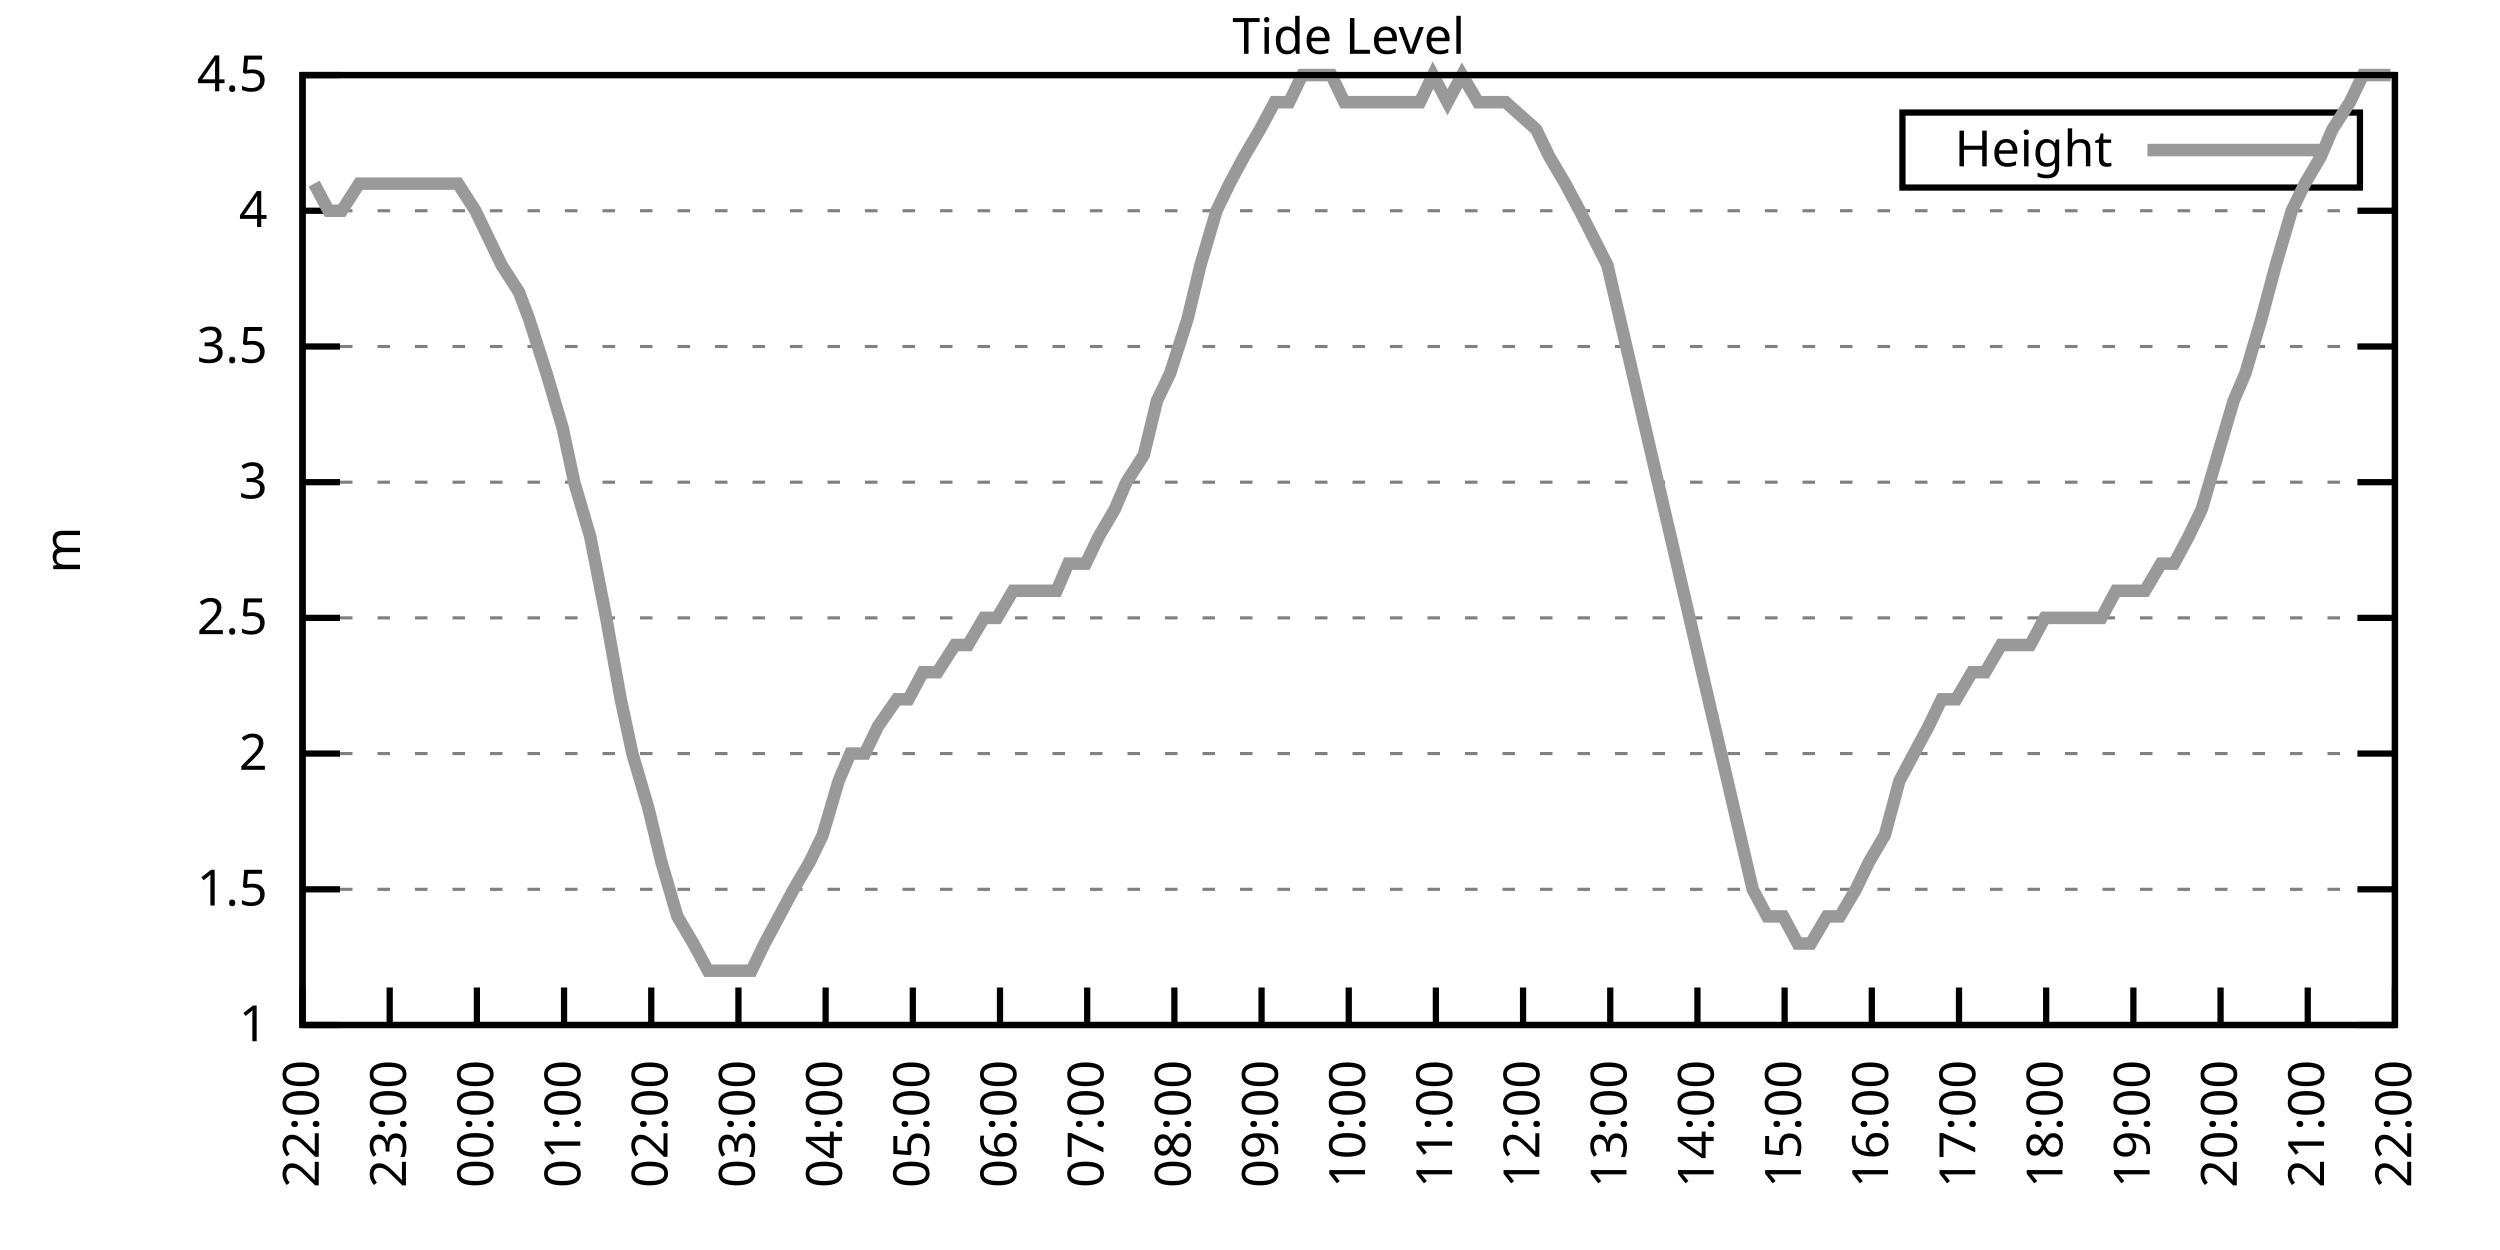
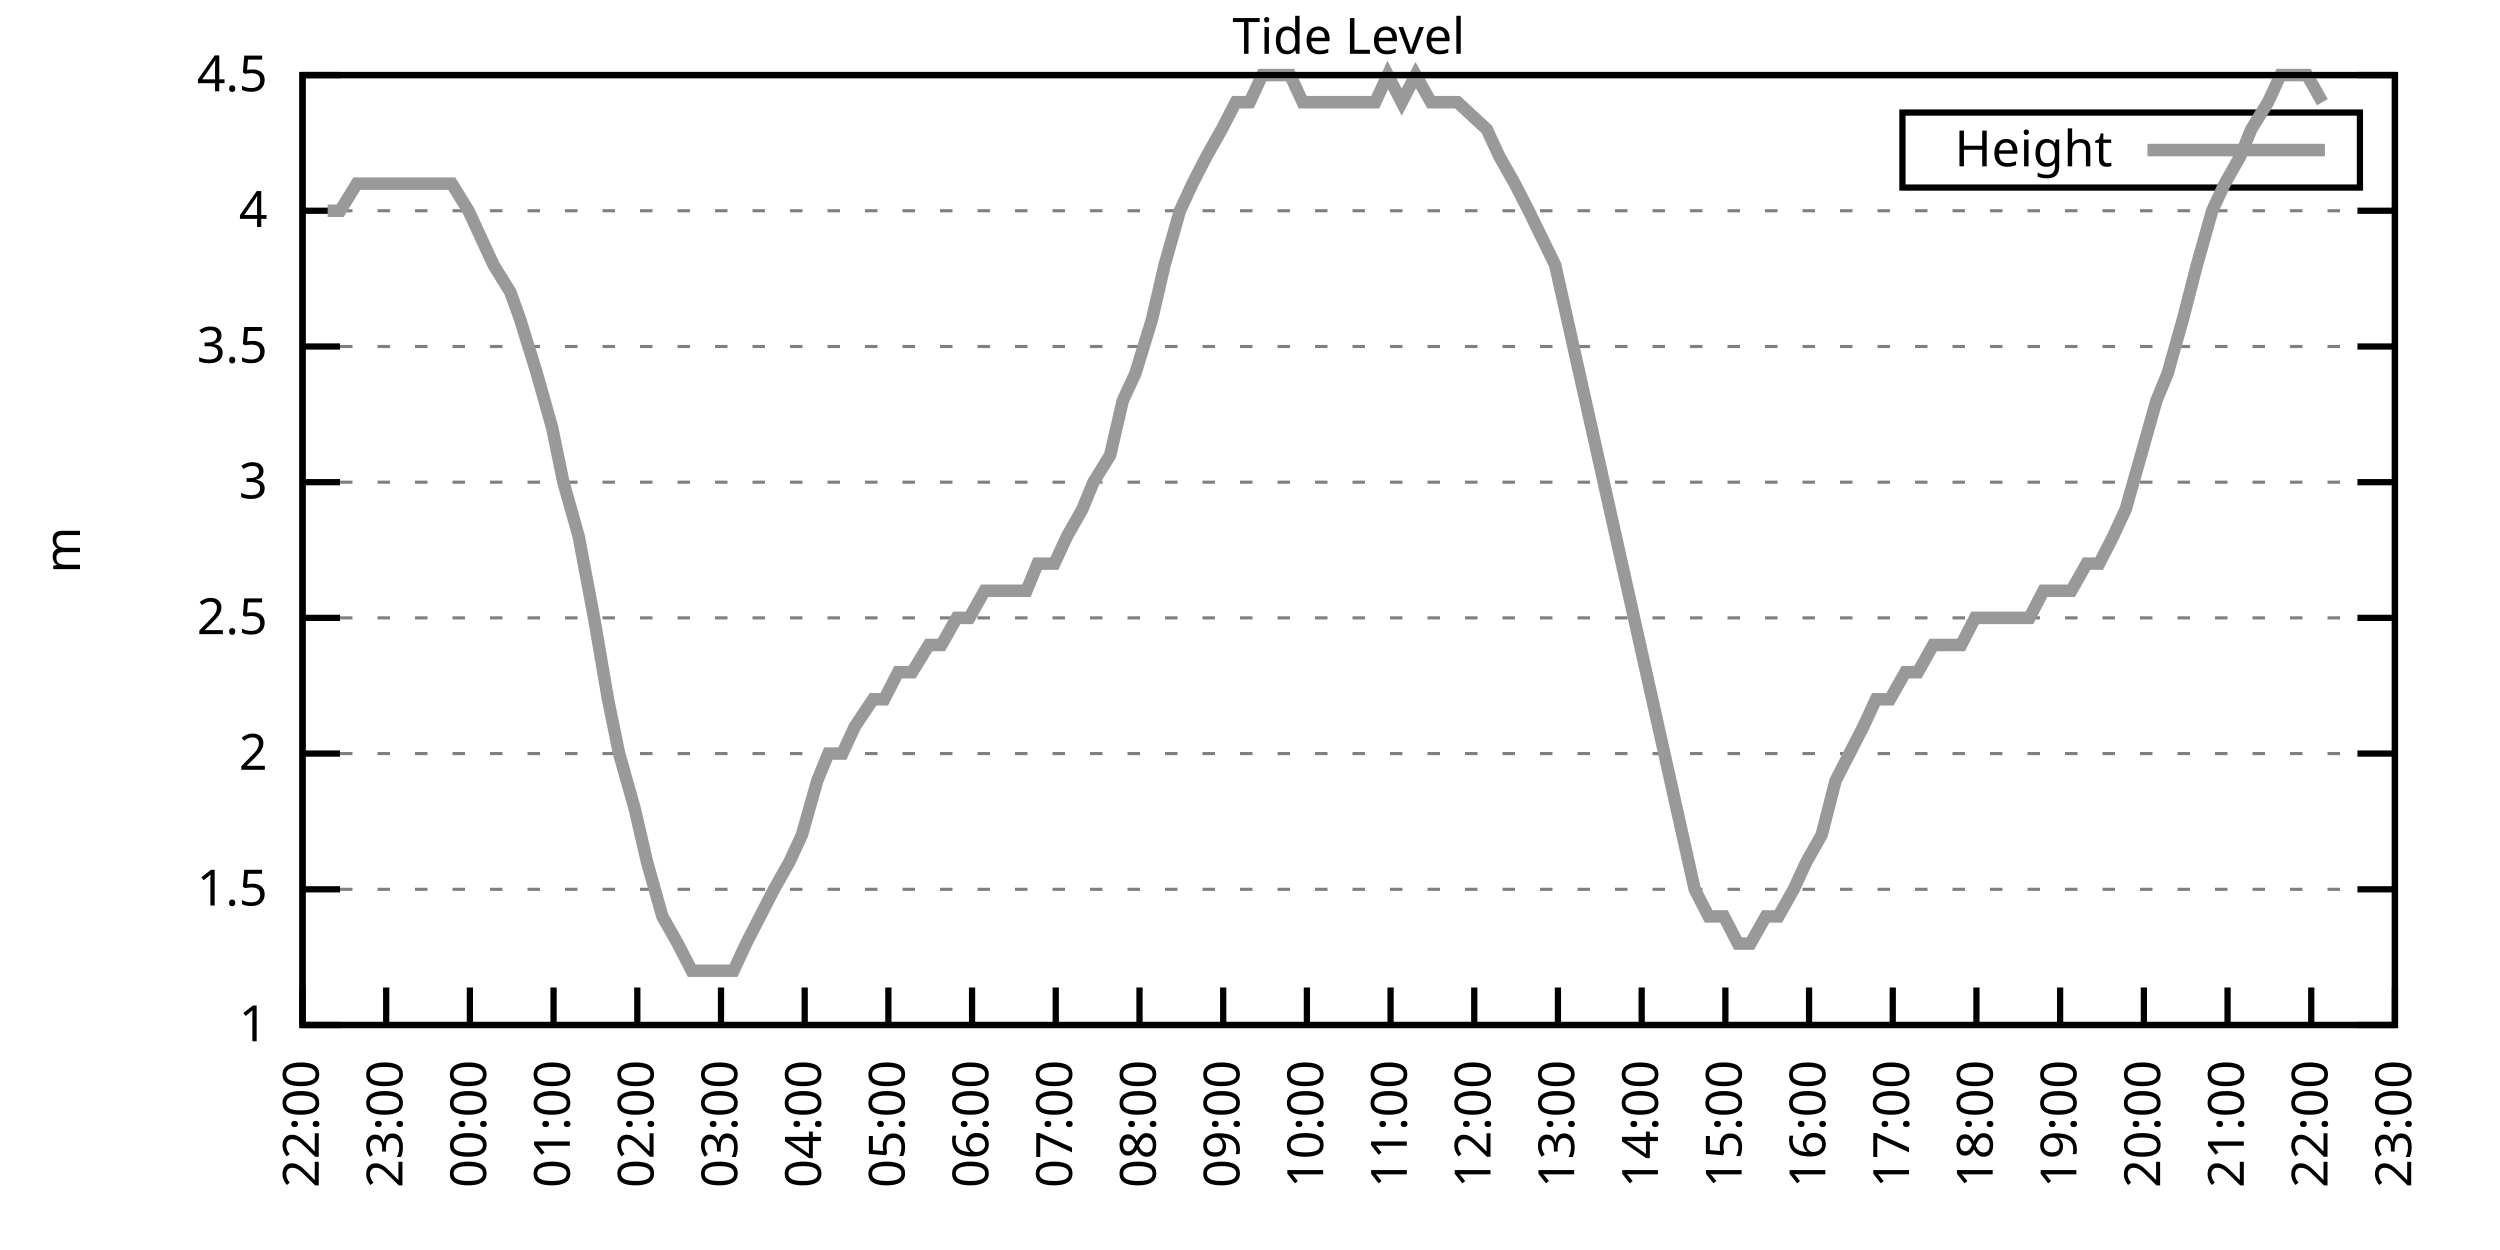
<svg xmlns="http://www.w3.org/2000/svg" xmlns:xlink="http://www.w3.org/1999/xlink" width="400" height="200" viewBox="0 0 400 200">
  <g id="gnuplot_canvas">
    <rect x="0" y="0" width="400" height="200" fill="none" />
    <defs>
      <circle id="gpDot" r="0.5" stroke-width="0.5" stroke="currentColor" />
      <path id="gpPt0" stroke-width="0.333" stroke="currentColor" d="M-1,0 h2 M0,-1 v2" />
      <path id="gpPt1" stroke-width="0.333" stroke="currentColor" d="M-1,-1 L1,1 M1,-1 L-1,1" />
      <path id="gpPt2" stroke-width="0.333" stroke="currentColor" d="M-1,0 L1,0 M0,-1 L0,1 M-1,-1 L1,1 M-1,1 L1,-1" />
      <rect id="gpPt3" stroke-width="0.333" stroke="currentColor" x="-1" y="-1" width="2" height="2" />
      <rect id="gpPt4" stroke-width="0.333" stroke="currentColor" fill="currentColor" x="-1" y="-1" width="2" height="2" />
      <circle id="gpPt5" stroke-width="0.333" stroke="currentColor" cx="0" cy="0" r="1" />
      <use xlink:href="#gpPt5" id="gpPt6" fill="currentColor" stroke="none" />
      <path id="gpPt7" stroke-width="0.333" stroke="currentColor" d="M0,-1.33 L-1.33,0.67 L1.33,0.67 z" />
      <use xlink:href="#gpPt7" id="gpPt8" fill="currentColor" stroke="none" />
      <use xlink:href="#gpPt7" id="gpPt9" stroke="currentColor" transform="rotate(180)" />
      <use xlink:href="#gpPt9" id="gpPt10" fill="currentColor" stroke="none" />
      <use xlink:href="#gpPt3" id="gpPt11" stroke="currentColor" transform="rotate(45)" />
      <use xlink:href="#gpPt11" id="gpPt12" fill="currentColor" stroke="none" />
      <path id="gpPt13" stroke-width="0.333" stroke="currentColor" d="M0,1.330 L1.265,0.411 L0.782,-1.067 L-0.782,-1.076 L-1.265,0.411 z" />
      <use xlink:href="#gpPt13" id="gpPt14" fill="currentColor" stroke="none" />
      <filter id="textbox" filterUnits="objectBoundingBox" x="0" y="0" height="1" width="1">
        <feFlood flood-color="white" flood-opacity="1" result="bgnd" />
        <feComposite in="SourceGraphic" in2="bgnd" operator="atop" />
      </filter>
      <filter id="greybox" filterUnits="objectBoundingBox" x="0" y="0" height="1" width="1">
        <feFlood flood-color="lightgrey" flood-opacity="1" result="grey" />
        <feComposite in="SourceGraphic" in2="grey" operator="atop" />
      </filter>
    </defs>
    <g fill="none" color="white" stroke="currentColor" stroke-width="1.00" stroke-linecap="butt" stroke-linejoin="miter">
</g>
    <g fill="none" color="black" stroke="currentColor" stroke-width="1.00" stroke-linecap="butt" stroke-linejoin="miter">
      <g stroke="none" shape-rendering="crispEdges">
        <polygon fill="rgb(255, 255, 255)" points="48.40,164.00 383.18,164.00 383.18,12.02 48.40,12.02 " />
      </g>
    </g>
    <g fill="none" color="black" stroke="currentColor" stroke-width="1.00" stroke-linecap="butt" stroke-linejoin="miter">
</g>
    <g fill="none" color="black" stroke="black" stroke-width="0.50" stroke-linecap="butt" stroke-linejoin="miter">
</g>
    <g fill="none" color="gray" stroke="currentColor" stroke-width="0.50" stroke-linecap="butt" stroke-linejoin="miter">
      <path stroke="gray" stroke-dasharray="2,4" class="gridline" d="M48.40,164.00 L383.19,164.00  " />
    </g>
    <g fill="none" color="gray" stroke="gray" stroke-width="1.00" stroke-linecap="butt" stroke-linejoin="miter">
</g>
    <g fill="none" color="black" stroke="currentColor" stroke-width="1.00" stroke-linecap="butt" stroke-linejoin="miter">
      <path stroke="black" d="M48.40,164.00 L54.40,164.00 M383.19,164.00 L377.19,164.00  " />
      <g transform="translate(42.80,166.60)" stroke="none" fill="black" font-family="Sans" font-size="8.00" text-anchor="end">
        <text>
          <tspan font-family="Sans"> 1</tspan>
        </text>
      </g>
    </g>
    <g fill="none" color="black" stroke="currentColor" stroke-width="1.00" stroke-linecap="butt" stroke-linejoin="miter">
</g>
    <g fill="none" color="black" stroke="black" stroke-width="0.50" stroke-linecap="butt" stroke-linejoin="miter">
</g>
    <g fill="none" color="gray" stroke="currentColor" stroke-width="0.50" stroke-linecap="butt" stroke-linejoin="miter">
      <path stroke="gray" stroke-dasharray="2,4" class="gridline" d="M48.40,142.29 L383.19,142.29  " />
    </g>
    <g fill="none" color="gray" stroke="gray" stroke-width="1.00" stroke-linecap="butt" stroke-linejoin="miter">
</g>
    <g fill="none" color="black" stroke="currentColor" stroke-width="1.00" stroke-linecap="butt" stroke-linejoin="miter">
      <path stroke="black" d="M48.40,142.29 L54.40,142.29 M383.19,142.29 L377.19,142.29  " />
      <g transform="translate(42.80,144.89)" stroke="none" fill="black" font-family="Sans" font-size="8.00" text-anchor="end">
        <text>
          <tspan font-family="Sans"> 1.5</tspan>
        </text>
      </g>
    </g>
    <g fill="none" color="black" stroke="currentColor" stroke-width="1.00" stroke-linecap="butt" stroke-linejoin="miter">
</g>
    <g fill="none" color="black" stroke="black" stroke-width="0.50" stroke-linecap="butt" stroke-linejoin="miter">
</g>
    <g fill="none" color="gray" stroke="currentColor" stroke-width="0.50" stroke-linecap="butt" stroke-linejoin="miter">
      <path stroke="gray" stroke-dasharray="2,4" class="gridline" d="M48.40,120.57 L383.19,120.57  " />
    </g>
    <g fill="none" color="gray" stroke="gray" stroke-width="1.00" stroke-linecap="butt" stroke-linejoin="miter">
</g>
    <g fill="none" color="black" stroke="currentColor" stroke-width="1.00" stroke-linecap="butt" stroke-linejoin="miter">
      <path stroke="black" d="M48.40,120.57 L54.40,120.57 M383.19,120.57 L377.19,120.57  " />
      <g transform="translate(42.80,123.17)" stroke="none" fill="black" font-family="Sans" font-size="8.00" text-anchor="end">
        <text>
          <tspan font-family="Sans"> 2</tspan>
        </text>
      </g>
    </g>
    <g fill="none" color="black" stroke="currentColor" stroke-width="1.00" stroke-linecap="butt" stroke-linejoin="miter">
</g>
    <g fill="none" color="black" stroke="black" stroke-width="0.50" stroke-linecap="butt" stroke-linejoin="miter">
</g>
    <g fill="none" color="gray" stroke="currentColor" stroke-width="0.50" stroke-linecap="butt" stroke-linejoin="miter">
      <path stroke="gray" stroke-dasharray="2,4" class="gridline" d="M48.40,98.86 L383.19,98.86  " />
    </g>
    <g fill="none" color="gray" stroke="gray" stroke-width="1.00" stroke-linecap="butt" stroke-linejoin="miter">
</g>
    <g fill="none" color="black" stroke="currentColor" stroke-width="1.00" stroke-linecap="butt" stroke-linejoin="miter">
      <path stroke="black" d="M48.40,98.86 L54.40,98.86 M383.19,98.86 L377.19,98.86  " />
      <g transform="translate(42.80,101.46)" stroke="none" fill="black" font-family="Sans" font-size="8.00" text-anchor="end">
        <text>
          <tspan font-family="Sans"> 2.5</tspan>
        </text>
      </g>
    </g>
    <g fill="none" color="black" stroke="currentColor" stroke-width="1.00" stroke-linecap="butt" stroke-linejoin="miter">
</g>
    <g fill="none" color="black" stroke="black" stroke-width="0.50" stroke-linecap="butt" stroke-linejoin="miter">
</g>
    <g fill="none" color="gray" stroke="currentColor" stroke-width="0.50" stroke-linecap="butt" stroke-linejoin="miter">
      <path stroke="gray" stroke-dasharray="2,4" class="gridline" d="M48.40,77.15 L383.19,77.15  " />
    </g>
    <g fill="none" color="gray" stroke="gray" stroke-width="1.00" stroke-linecap="butt" stroke-linejoin="miter">
</g>
    <g fill="none" color="black" stroke="currentColor" stroke-width="1.00" stroke-linecap="butt" stroke-linejoin="miter">
      <path stroke="black" d="M48.40,77.15 L54.40,77.15 M383.19,77.15 L377.19,77.15  " />
      <g transform="translate(42.80,79.75)" stroke="none" fill="black" font-family="Sans" font-size="8.00" text-anchor="end">
        <text>
          <tspan font-family="Sans"> 3</tspan>
        </text>
      </g>
    </g>
    <g fill="none" color="black" stroke="currentColor" stroke-width="1.00" stroke-linecap="butt" stroke-linejoin="miter">
</g>
    <g fill="none" color="black" stroke="black" stroke-width="0.50" stroke-linecap="butt" stroke-linejoin="miter">
</g>
    <g fill="none" color="gray" stroke="currentColor" stroke-width="0.50" stroke-linecap="butt" stroke-linejoin="miter">
      <path stroke="gray" stroke-dasharray="2,4" class="gridline" d="M48.40,55.44 L383.19,55.44  " />
    </g>
    <g fill="none" color="gray" stroke="gray" stroke-width="1.00" stroke-linecap="butt" stroke-linejoin="miter">
</g>
    <g fill="none" color="black" stroke="currentColor" stroke-width="1.00" stroke-linecap="butt" stroke-linejoin="miter">
      <path stroke="black" d="M48.40,55.44 L54.40,55.44 M383.19,55.44 L377.19,55.44  " />
      <g transform="translate(42.80,58.04)" stroke="none" fill="black" font-family="Sans" font-size="8.00" text-anchor="end">
        <text>
          <tspan font-family="Sans"> 3.5</tspan>
        </text>
      </g>
    </g>
    <g fill="none" color="black" stroke="currentColor" stroke-width="1.00" stroke-linecap="butt" stroke-linejoin="miter">
</g>
    <g fill="none" color="black" stroke="black" stroke-width="0.50" stroke-linecap="butt" stroke-linejoin="miter">
</g>
    <g fill="none" color="gray" stroke="currentColor" stroke-width="0.50" stroke-linecap="butt" stroke-linejoin="miter">
      <path stroke="gray" stroke-dasharray="2,4" class="gridline" d="M48.40,33.72 L383.19,33.72  " />
    </g>
    <g fill="none" color="gray" stroke="gray" stroke-width="1.00" stroke-linecap="butt" stroke-linejoin="miter">
</g>
    <g fill="none" color="black" stroke="currentColor" stroke-width="1.00" stroke-linecap="butt" stroke-linejoin="miter">
      <path stroke="black" d="M48.40,33.72 L54.40,33.72 M383.19,33.72 L377.19,33.72  " />
      <g transform="translate(42.80,36.32)" stroke="none" fill="black" font-family="Sans" font-size="8.00" text-anchor="end">
        <text>
          <tspan font-family="Sans"> 4</tspan>
        </text>
      </g>
    </g>
    <g fill="none" color="black" stroke="currentColor" stroke-width="1.00" stroke-linecap="butt" stroke-linejoin="miter">
</g>
    <g fill="none" color="black" stroke="black" stroke-width="0.50" stroke-linecap="butt" stroke-linejoin="miter">
</g>
    <g fill="none" color="gray" stroke="currentColor" stroke-width="0.50" stroke-linecap="butt" stroke-linejoin="miter">
      <path stroke="gray" stroke-dasharray="2,4" class="gridline" d="M48.40,12.01 L383.19,12.01  " />
    </g>
    <g fill="none" color="gray" stroke="gray" stroke-width="1.00" stroke-linecap="butt" stroke-linejoin="miter">
</g>
    <g fill="none" color="black" stroke="currentColor" stroke-width="1.00" stroke-linecap="butt" stroke-linejoin="miter">
      <path stroke="black" d="M48.40,12.01 L54.40,12.01 M383.19,12.01 L377.19,12.01  " />
      <g transform="translate(42.80,14.61)" stroke="none" fill="black" font-family="Sans" font-size="8.00" text-anchor="end">
        <text>
          <tspan font-family="Sans"> 4.5</tspan>
        </text>
      </g>
    </g>
    <g fill="none" color="black" stroke="currentColor" stroke-width="1.00" stroke-linecap="butt" stroke-linejoin="miter">
      <path stroke="black" d="M48.40,164.00 L48.40,158.00  " />
      <g transform="translate(51.00,169.60) rotate(270.00)" stroke="none" fill="black" font-family="Sans" font-size="8.00" text-anchor="end">
        <text>
          <tspan font-family="Sans">22:00</tspan>
        </text>
      </g>
    </g>
    <g fill="none" color="black" stroke="currentColor" stroke-width="1.00" stroke-linecap="butt" stroke-linejoin="miter">
-       <path stroke="black" d="M62.35,164.00 L62.35,158.00  " />
-       <g transform="translate(64.95,169.60) rotate(270.00)" stroke="none" fill="black" font-family="Sans" font-size="8.00" text-anchor="end">
+       <path stroke="black" d="M61.79,164.00 L61.79,158.00  " />
+       <g transform="translate(64.39,169.60) rotate(270.00)" stroke="none" fill="black" font-family="Sans" font-size="8.00" text-anchor="end">
        <text>
          <tspan font-family="Sans">23:00</tspan>
        </text>
      </g>
    </g>
    <g fill="none" color="black" stroke="currentColor" stroke-width="1.00" stroke-linecap="butt" stroke-linejoin="miter">
-       <path stroke="black" d="M76.30,164.00 L76.30,158.00  " />
-       <g transform="translate(78.90,169.60) rotate(270.00)" stroke="none" fill="black" font-family="Sans" font-size="8.00" text-anchor="end">
+       <path stroke="black" d="M75.18,164.00 L75.18,158.00  " />
+       <g transform="translate(77.78,169.60) rotate(270.00)" stroke="none" fill="black" font-family="Sans" font-size="8.00" text-anchor="end">
        <text>
          <tspan font-family="Sans">00:00</tspan>
        </text>
      </g>
    </g>
    <g fill="none" color="black" stroke="currentColor" stroke-width="1.00" stroke-linecap="butt" stroke-linejoin="miter">
-       <path stroke="black" d="M90.25,164.00 L90.25,158.00  " />
-       <g transform="translate(92.85,169.60) rotate(270.00)" stroke="none" fill="black" font-family="Sans" font-size="8.00" text-anchor="end">
+       <path stroke="black" d="M88.57,164.00 L88.57,158.00  " />
+       <g transform="translate(91.17,169.60) rotate(270.00)" stroke="none" fill="black" font-family="Sans" font-size="8.00" text-anchor="end">
        <text>
          <tspan font-family="Sans">01:00</tspan>
        </text>
      </g>
    </g>
    <g fill="none" color="black" stroke="currentColor" stroke-width="1.00" stroke-linecap="butt" stroke-linejoin="miter">
-       <path stroke="black" d="M104.20,164.00 L104.20,158.00  " />
-       <g transform="translate(106.80,169.60) rotate(270.00)" stroke="none" fill="black" font-family="Sans" font-size="8.00" text-anchor="end">
+       <path stroke="black" d="M101.97,164.00 L101.97,158.00  " />
+       <g transform="translate(104.57,169.60) rotate(270.00)" stroke="none" fill="black" font-family="Sans" font-size="8.00" text-anchor="end">
        <text>
          <tspan font-family="Sans">02:00</tspan>
        </text>
      </g>
    </g>
    <g fill="none" color="black" stroke="currentColor" stroke-width="1.00" stroke-linecap="butt" stroke-linejoin="miter">
-       <path stroke="black" d="M118.15,164.00 L118.15,158.00  " />
-       <g transform="translate(120.75,169.60) rotate(270.00)" stroke="none" fill="black" font-family="Sans" font-size="8.00" text-anchor="end">
+       <path stroke="black" d="M115.36,164.00 L115.36,158.00  " />
+       <g transform="translate(117.96,169.60) rotate(270.00)" stroke="none" fill="black" font-family="Sans" font-size="8.00" text-anchor="end">
        <text>
          <tspan font-family="Sans">03:00</tspan>
        </text>
      </g>
    </g>
    <g fill="none" color="black" stroke="currentColor" stroke-width="1.00" stroke-linecap="butt" stroke-linejoin="miter">
-       <path stroke="black" d="M132.10,164.00 L132.10,158.00  " />
-       <g transform="translate(134.70,169.60) rotate(270.00)" stroke="none" fill="black" font-family="Sans" font-size="8.00" text-anchor="end">
+       <path stroke="black" d="M128.75,164.00 L128.75,158.00  " />
+       <g transform="translate(131.35,169.60) rotate(270.00)" stroke="none" fill="black" font-family="Sans" font-size="8.00" text-anchor="end">
        <text>
          <tspan font-family="Sans">04:00</tspan>
        </text>
      </g>
    </g>
    <g fill="none" color="black" stroke="currentColor" stroke-width="1.00" stroke-linecap="butt" stroke-linejoin="miter">
-       <path stroke="black" d="M146.05,164.00 L146.05,158.00  " />
-       <g transform="translate(148.65,169.60) rotate(270.00)" stroke="none" fill="black" font-family="Sans" font-size="8.00" text-anchor="end">
+       <path stroke="black" d="M142.14,164.00 L142.14,158.00  " />
+       <g transform="translate(144.74,169.60) rotate(270.00)" stroke="none" fill="black" font-family="Sans" font-size="8.00" text-anchor="end">
        <text>
          <tspan font-family="Sans">05:00</tspan>
        </text>
      </g>
    </g>
    <g fill="none" color="black" stroke="currentColor" stroke-width="1.00" stroke-linecap="butt" stroke-linejoin="miter">
-       <path stroke="black" d="M160.00,164.00 L160.00,158.00  " />
-       <g transform="translate(162.60,169.60) rotate(270.00)" stroke="none" fill="black" font-family="Sans" font-size="8.00" text-anchor="end">
+       <path stroke="black" d="M155.53,164.00 L155.53,158.00  " />
+       <g transform="translate(158.13,169.60) rotate(270.00)" stroke="none" fill="black" font-family="Sans" font-size="8.00" text-anchor="end">
        <text>
          <tspan font-family="Sans">06:00</tspan>
        </text>
      </g>
    </g>
    <g fill="none" color="black" stroke="currentColor" stroke-width="1.00" stroke-linecap="butt" stroke-linejoin="miter">
-       <path stroke="black" d="M173.95,164.00 L173.95,158.00  " />
-       <g transform="translate(176.55,169.60) rotate(270.00)" stroke="none" fill="black" font-family="Sans" font-size="8.00" text-anchor="end">
+       <path stroke="black" d="M168.92,164.00 L168.92,158.00  " />
+       <g transform="translate(171.52,169.60) rotate(270.00)" stroke="none" fill="black" font-family="Sans" font-size="8.00" text-anchor="end">
        <text>
          <tspan font-family="Sans">07:00</tspan>
        </text>
      </g>
    </g>
    <g fill="none" color="black" stroke="currentColor" stroke-width="1.00" stroke-linecap="butt" stroke-linejoin="miter">
-       <path stroke="black" d="M187.90,164.00 L187.90,158.00  " />
-       <g transform="translate(190.50,169.60) rotate(270.00)" stroke="none" fill="black" font-family="Sans" font-size="8.00" text-anchor="end">
+       <path stroke="black" d="M182.32,164.00 L182.32,158.00  " />
+       <g transform="translate(184.92,169.60) rotate(270.00)" stroke="none" fill="black" font-family="Sans" font-size="8.00" text-anchor="end">
        <text>
          <tspan font-family="Sans">08:00</tspan>
        </text>
      </g>
    </g>
    <g fill="none" color="black" stroke="currentColor" stroke-width="1.00" stroke-linecap="butt" stroke-linejoin="miter">
-       <path stroke="black" d="M201.85,164.00 L201.85,158.00  " />
-       <g transform="translate(204.45,169.60) rotate(270.00)" stroke="none" fill="black" font-family="Sans" font-size="8.00" text-anchor="end">
+       <path stroke="black" d="M195.71,164.00 L195.71,158.00  " />
+       <g transform="translate(198.31,169.60) rotate(270.00)" stroke="none" fill="black" font-family="Sans" font-size="8.00" text-anchor="end">
        <text>
          <tspan font-family="Sans">09:00</tspan>
        </text>
      </g>
    </g>
    <g fill="none" color="black" stroke="currentColor" stroke-width="1.00" stroke-linecap="butt" stroke-linejoin="miter">
-       <path stroke="black" d="M215.80,164.00 L215.80,158.00  " />
-       <g transform="translate(218.40,169.60) rotate(270.00)" stroke="none" fill="black" font-family="Sans" font-size="8.00" text-anchor="end">
+       <path stroke="black" d="M209.10,164.00 L209.10,158.00  " />
+       <g transform="translate(211.70,169.60) rotate(270.00)" stroke="none" fill="black" font-family="Sans" font-size="8.00" text-anchor="end">
        <text>
          <tspan font-family="Sans">10:00</tspan>
        </text>
      </g>
    </g>
    <g fill="none" color="black" stroke="currentColor" stroke-width="1.00" stroke-linecap="butt" stroke-linejoin="miter">
-       <path stroke="black" d="M229.74,164.00 L229.74,158.00  " />
-       <g transform="translate(232.34,169.60) rotate(270.00)" stroke="none" fill="black" font-family="Sans" font-size="8.00" text-anchor="end">
+       <path stroke="black" d="M222.49,164.00 L222.49,158.00  " />
+       <g transform="translate(225.09,169.60) rotate(270.00)" stroke="none" fill="black" font-family="Sans" font-size="8.00" text-anchor="end">
        <text>
          <tspan font-family="Sans">11:00</tspan>
        </text>
      </g>
    </g>
    <g fill="none" color="black" stroke="currentColor" stroke-width="1.00" stroke-linecap="butt" stroke-linejoin="miter">
-       <path stroke="black" d="M243.69,164.00 L243.69,158.00  " />
-       <g transform="translate(246.29,169.60) rotate(270.00)" stroke="none" fill="black" font-family="Sans" font-size="8.00" text-anchor="end">
+       <path stroke="black" d="M235.88,164.00 L235.88,158.00  " />
+       <g transform="translate(238.48,169.60) rotate(270.00)" stroke="none" fill="black" font-family="Sans" font-size="8.00" text-anchor="end">
        <text>
          <tspan font-family="Sans">12:00</tspan>
        </text>
      </g>
    </g>
    <g fill="none" color="black" stroke="currentColor" stroke-width="1.00" stroke-linecap="butt" stroke-linejoin="miter">
-       <path stroke="black" d="M257.64,164.00 L257.64,158.00  " />
-       <g transform="translate(260.24,169.60) rotate(270.00)" stroke="none" fill="black" font-family="Sans" font-size="8.00" text-anchor="end">
+       <path stroke="black" d="M249.27,164.00 L249.27,158.00  " />
+       <g transform="translate(251.87,169.60) rotate(270.00)" stroke="none" fill="black" font-family="Sans" font-size="8.00" text-anchor="end">
        <text>
          <tspan font-family="Sans">13:00</tspan>
        </text>
      </g>
    </g>
    <g fill="none" color="black" stroke="currentColor" stroke-width="1.00" stroke-linecap="butt" stroke-linejoin="miter">
-       <path stroke="black" d="M271.59,164.00 L271.59,158.00  " />
-       <g transform="translate(274.19,169.60) rotate(270.00)" stroke="none" fill="black" font-family="Sans" font-size="8.00" text-anchor="end">
+       <path stroke="black" d="M262.67,164.00 L262.67,158.00  " />
+       <g transform="translate(265.27,169.60) rotate(270.00)" stroke="none" fill="black" font-family="Sans" font-size="8.00" text-anchor="end">
        <text>
          <tspan font-family="Sans">14:00</tspan>
        </text>
      </g>
    </g>
    <g fill="none" color="black" stroke="currentColor" stroke-width="1.00" stroke-linecap="butt" stroke-linejoin="miter">
-       <path stroke="black" d="M285.54,164.00 L285.54,158.00  " />
-       <g transform="translate(288.14,169.60) rotate(270.00)" stroke="none" fill="black" font-family="Sans" font-size="8.00" text-anchor="end">
+       <path stroke="black" d="M276.06,164.00 L276.06,158.00  " />
+       <g transform="translate(278.66,169.60) rotate(270.00)" stroke="none" fill="black" font-family="Sans" font-size="8.00" text-anchor="end">
        <text>
          <tspan font-family="Sans">15:00</tspan>
        </text>
      </g>
    </g>
    <g fill="none" color="black" stroke="currentColor" stroke-width="1.00" stroke-linecap="butt" stroke-linejoin="miter">
-       <path stroke="black" d="M299.49,164.00 L299.49,158.00  " />
-       <g transform="translate(302.09,169.60) rotate(270.00)" stroke="none" fill="black" font-family="Sans" font-size="8.00" text-anchor="end">
+       <path stroke="black" d="M289.45,164.00 L289.45,158.00  " />
+       <g transform="translate(292.05,169.60) rotate(270.00)" stroke="none" fill="black" font-family="Sans" font-size="8.00" text-anchor="end">
        <text>
          <tspan font-family="Sans">16:00</tspan>
        </text>
      </g>
    </g>
    <g fill="none" color="black" stroke="currentColor" stroke-width="1.00" stroke-linecap="butt" stroke-linejoin="miter">
-       <path stroke="black" d="M313.44,164.00 L313.44,158.00  " />
-       <g transform="translate(316.04,169.60) rotate(270.00)" stroke="none" fill="black" font-family="Sans" font-size="8.00" text-anchor="end">
+       <path stroke="black" d="M302.84,164.00 L302.84,158.00  " />
+       <g transform="translate(305.44,169.60) rotate(270.00)" stroke="none" fill="black" font-family="Sans" font-size="8.00" text-anchor="end">
        <text>
          <tspan font-family="Sans">17:00</tspan>
        </text>
      </g>
    </g>
    <g fill="none" color="black" stroke="currentColor" stroke-width="1.00" stroke-linecap="butt" stroke-linejoin="miter">
-       <path stroke="black" d="M327.39,164.00 L327.39,158.00  " />
-       <g transform="translate(329.99,169.60) rotate(270.00)" stroke="none" fill="black" font-family="Sans" font-size="8.00" text-anchor="end">
+       <path stroke="black" d="M316.23,164.00 L316.23,158.00  " />
+       <g transform="translate(318.83,169.60) rotate(270.00)" stroke="none" fill="black" font-family="Sans" font-size="8.00" text-anchor="end">
        <text>
          <tspan font-family="Sans">18:00</tspan>
        </text>
      </g>
    </g>
    <g fill="none" color="black" stroke="currentColor" stroke-width="1.00" stroke-linecap="butt" stroke-linejoin="miter">
-       <path stroke="black" d="M341.34,164.00 L341.34,158.00  " />
-       <g transform="translate(343.94,169.60) rotate(270.00)" stroke="none" fill="black" font-family="Sans" font-size="8.00" text-anchor="end">
+       <path stroke="black" d="M329.62,164.00 L329.62,158.00  " />
+       <g transform="translate(332.22,169.60) rotate(270.00)" stroke="none" fill="black" font-family="Sans" font-size="8.00" text-anchor="end">
        <text>
          <tspan font-family="Sans">19:00</tspan>
        </text>
      </g>
    </g>
    <g fill="none" color="black" stroke="currentColor" stroke-width="1.00" stroke-linecap="butt" stroke-linejoin="miter">
-       <path stroke="black" d="M355.29,164.00 L355.29,158.00  " />
-       <g transform="translate(357.89,169.60) rotate(270.00)" stroke="none" fill="black" font-family="Sans" font-size="8.00" text-anchor="end">
+       <path stroke="black" d="M343.02,164.00 L343.02,158.00  " />
+       <g transform="translate(345.62,169.60) rotate(270.00)" stroke="none" fill="black" font-family="Sans" font-size="8.00" text-anchor="end">
        <text>
          <tspan font-family="Sans">20:00</tspan>
        </text>
      </g>
    </g>
    <g fill="none" color="black" stroke="currentColor" stroke-width="1.00" stroke-linecap="butt" stroke-linejoin="miter">
-       <path stroke="black" d="M369.24,164.00 L369.24,158.00  " />
-       <g transform="translate(371.84,169.60) rotate(270.00)" stroke="none" fill="black" font-family="Sans" font-size="8.00" text-anchor="end">
+       <path stroke="black" d="M356.41,164.00 L356.41,158.00  " />
+       <g transform="translate(359.01,169.60) rotate(270.00)" stroke="none" fill="black" font-family="Sans" font-size="8.00" text-anchor="end">
        <text>
          <tspan font-family="Sans">21:00</tspan>
+         </text>
+       </g>
+     </g>
+     <g fill="none" color="black" stroke="currentColor" stroke-width="1.00" stroke-linecap="butt" stroke-linejoin="miter">
+       <path stroke="black" d="M369.80,164.00 L369.80,158.00  " />
+       <g transform="translate(372.40,169.60) rotate(270.00)" stroke="none" fill="black" font-family="Sans" font-size="8.00" text-anchor="end">
+         <text>
+           <tspan font-family="Sans">22:00</tspan>
        </text>
      </g>
    </g>
    <g fill="none" color="black" stroke="currentColor" stroke-width="1.00" stroke-linecap="butt" stroke-linejoin="miter">
      <path stroke="black" d="M383.19,164.00 L383.19,158.00  " />
      <g transform="translate(385.79,169.60) rotate(270.00)" stroke="none" fill="black" font-family="Sans" font-size="8.00" text-anchor="end">
        <text>
-           <tspan font-family="Sans">22:00</tspan>
+           <tspan font-family="Sans">23:00</tspan>
        </text>
      </g>
    </g>
    <g fill="none" color="black" stroke="currentColor" stroke-width="1.00" stroke-linecap="butt" stroke-linejoin="miter">
</g>
    <g fill="none" color="black" stroke="currentColor" stroke-width="1.00" stroke-linecap="butt" stroke-linejoin="miter">
      <path stroke="black" d="M48.40,12.01 L48.40,164.00 L383.19,164.00 L383.19,12.01 L48.40,12.01 Z  " />
    </g>
    <g fill="none" color="black" stroke="currentColor" stroke-width="1.00" stroke-linecap="butt" stroke-linejoin="miter">
</g>
    <g fill="none" color="black" stroke="currentColor" stroke-width="1.00" stroke-linecap="butt" stroke-linejoin="miter">
      <path stroke="black" d="M304.39,30.01 L304.39,18.01 L377.59,18.01 L377.59,30.01 L304.39,30.01 Z  " />
    </g>
    <g id="Tide_level_plot_1">
      <g fill="none" color="white" stroke="black" stroke-width="2.00" stroke-linecap="butt" stroke-linejoin="miter">
</g>
      <g fill="none" color="black" stroke="currentColor" stroke-width="2.00" stroke-linecap="butt" stroke-linejoin="miter">
        <g transform="translate(337.99,26.61)" stroke="none" fill="black" font-family="Sans" font-size="8.00" text-anchor="end">
          <text>
            <tspan font-family="Sans">Height</tspan>
          </text>
        </g>
      </g>
      <g fill="none" color="black" stroke="currentColor" stroke-width="2.00" stroke-linecap="butt" stroke-linejoin="miter">
-         <path stroke="rgb(153, 153, 153)" d="M343.59,24.01 L371.99,24.01 M50.26,29.38 L52.58,33.72 L54.68,33.72 L57.47,29.38 L59.33,29.38 L61.65,29.38   L64.44,29.38 L66.77,29.38 L69.09,29.38 L71.18,29.38 L73.28,29.38 L76.07,33.72 L78.16,38.07 L80.25,42.41   L83.04,46.75 L84.67,51.09 L87.46,59.78 L90.02,68.46 L91.88,77.15 L94.43,85.83 L96.99,98.86 L99.32,111.89   L101.18,120.57 L103.73,129.26 L105.83,137.94 L108.38,146.63 L110.94,150.97 L113.27,155.31 L115.13,155.31 L117.92,155.31   L120.24,155.31 L122.33,150.97 L124.66,146.63 L126.98,142.29 L129.54,137.94 L131.63,133.60 L134.19,124.92 L136.05,120.57   L138.37,120.57 L140.47,116.23 L143.49,111.89 L145.35,111.89 L147.67,107.55 L150.00,107.55 L152.79,103.20 L154.88,103.20   L157.44,98.86 L159.53,98.86 L162.09,94.52 L164.41,94.52 L166.27,94.52 L169.06,94.52 L170.92,90.18 L173.71,90.18   L175.81,85.83 L178.36,81.49 L180.22,77.15 L183.01,72.81 L185.11,64.12 L187.20,59.78 L189.99,51.09 L192.08,42.41   L194.64,33.72 L196.73,29.38 L199.06,25.04 L201.61,20.70 L203.94,16.35 L206.26,16.35 L208.36,12.01 L210.91,12.01   L213.01,12.01 L215.10,16.35 L217.89,16.35 L219.75,16.35 L222.54,16.35 L224.40,16.35 L227.19,16.35 L229.28,12.01   L231.60,16.35 L233.93,12.01 L236.49,16.35 L238.81,16.35 L240.90,16.35 L245.79,20.70 L247.88,25.04 L250.44,29.38   L252.76,33.72 L257.18,42.41 L280.43,142.29 L282.75,146.63 L285.31,146.63 L287.64,150.97 L289.73,150.97 L292.29,146.63   L294.38,146.63 L296.94,142.29 L299.03,137.94 L301.58,133.60 L303.91,124.92 L306.23,120.57 L308.56,116.23 L310.65,111.89   L312.98,111.89 L315.53,107.55 L317.63,107.55 L320.18,103.20 L322.51,103.20 L324.83,103.20 L327.16,98.86 L329.02,98.86   L331.58,98.86 L334.13,98.86 L336.23,98.86 L338.55,94.52 L341.11,94.52 L343.20,94.52 L345.76,90.18 L347.85,90.18   L350.18,85.83 L352.27,81.49 L354.83,72.81 L357.38,64.12 L359.24,59.78 L361.80,51.09 L364.13,42.41 L366.68,33.72   L368.78,29.38 L371.33,25.04 L373.19,20.70 L375.98,16.35 L378.08,12.01 L380.40,12.01 L382.49,12.01  " />
+         <path stroke="rgb(153, 153, 153)" d="M343.59,24.01 L371.99,24.01 M52.42,33.72 L54.43,33.72 L57.10,29.38 L58.89,29.38 L61.12,29.38 L63.80,29.38   L66.03,29.38 L68.26,29.38 L70.27,29.38 L72.28,29.38 L74.96,33.72 L76.97,38.07 L78.98,42.41 L81.66,46.75   L83.22,51.09 L85.90,59.78 L88.35,68.46 L90.14,77.15 L92.59,85.83 L95.05,98.86 L97.28,111.89 L99.06,120.57   L101.52,129.26 L103.53,137.94 L105.98,146.63 L108.44,150.97 L110.67,155.31 L112.46,155.31 L115.13,155.31 L117.37,155.31   L119.38,150.97 L121.61,146.63 L123.84,142.29 L126.29,137.94 L128.30,133.60 L130.76,124.92 L132.54,120.57 L134.78,120.57   L136.78,116.23 L139.69,111.89 L141.47,111.89 L143.70,107.55 L145.94,107.55 L148.61,103.20 L150.62,103.20 L153.08,98.86   L155.09,98.86 L157.54,94.52 L159.77,94.52 L161.56,94.52 L164.24,94.52 L166.02,90.18 L168.70,90.18 L170.71,85.83   L173.17,81.49 L174.95,77.15 L177.63,72.81 L179.64,64.12 L181.65,59.78 L184.32,51.09 L186.33,42.41 L188.79,33.72   L190.80,29.38 L193.03,25.04 L195.48,20.70 L197.72,16.35 L199.95,16.35 L201.96,12.01 L204.41,12.01 L206.42,12.01   L208.43,16.35 L211.11,16.35 L212.89,16.35 L215.57,16.35 L217.36,16.35 L220.04,16.35 L222.04,12.01 L224.28,16.35   L226.51,12.01 L228.96,16.35 L231.20,16.35 L233.20,16.35 L237.89,20.70 L239.90,25.04 L242.36,29.38 L244.59,33.72   L248.83,42.41 L271.15,142.29 L273.38,146.63 L275.83,146.63 L278.07,150.97 L280.07,150.97 L282.53,146.63 L284.54,146.63   L286.99,142.29 L289.00,137.94 L291.46,133.60 L293.69,124.92 L295.92,120.57 L298.15,116.23 L300.16,111.89 L302.39,111.89   L304.85,107.55 L306.86,107.55 L309.31,103.20 L311.54,103.20 L313.78,103.20 L316.01,98.86 L317.79,98.86 L320.25,98.86   L322.70,98.86 L324.71,98.86 L326.95,94.52 L329.40,94.52 L331.41,94.52 L333.86,90.18 L335.87,90.18 L338.10,85.83   L340.11,81.49 L342.57,72.81 L345.02,64.12 L346.81,59.78 L349.26,51.09 L351.50,42.41 L353.95,33.72 L355.96,29.38   L358.42,25.04 L360.20,20.70 L362.88,16.35 L364.89,12.01 L367.12,12.01 L369.13,12.01 L371.58,16.35  " />
      </g>
    </g>
    <g fill="none" color="black" stroke="currentColor" stroke-width="2.00" stroke-linecap="butt" stroke-linejoin="miter">
</g>
    <g fill="none" color="black" stroke="black" stroke-width="1.00" stroke-linecap="butt" stroke-linejoin="miter">
</g>
    <g fill="none" color="black" stroke="currentColor" stroke-width="1.00" stroke-linecap="butt" stroke-linejoin="miter">
      <path stroke="black" d="M48.40,12.01 L48.40,164.00 L383.19,164.00 L383.19,12.01 L48.40,12.01 Z  " />
      <g transform="translate(12.80,88.01) rotate(270.00)" stroke="none" fill="black" font-family="Sans" font-size="8.00" text-anchor="middle">
        <text>
          <tspan font-family="Sans">m</tspan>
        </text>
      </g>
    </g>
    <g fill="none" color="black" stroke="currentColor" stroke-width="1.00" stroke-linecap="butt" stroke-linejoin="miter">
</g>
    <g fill="none" color="black" stroke="currentColor" stroke-width="1.00" stroke-linecap="butt" stroke-linejoin="miter">
      <g transform="translate(215.79,8.61)" stroke="none" fill="black" font-family="Sans" font-size="8.00" text-anchor="middle">
        <text>
          <tspan font-family="Sans">Tide Level</tspan>
        </text>
      </g>
    </g>
    <g fill="none" color="black" stroke="currentColor" stroke-width="1.00" stroke-linecap="butt" stroke-linejoin="miter">
</g>
  </g>
</svg>
